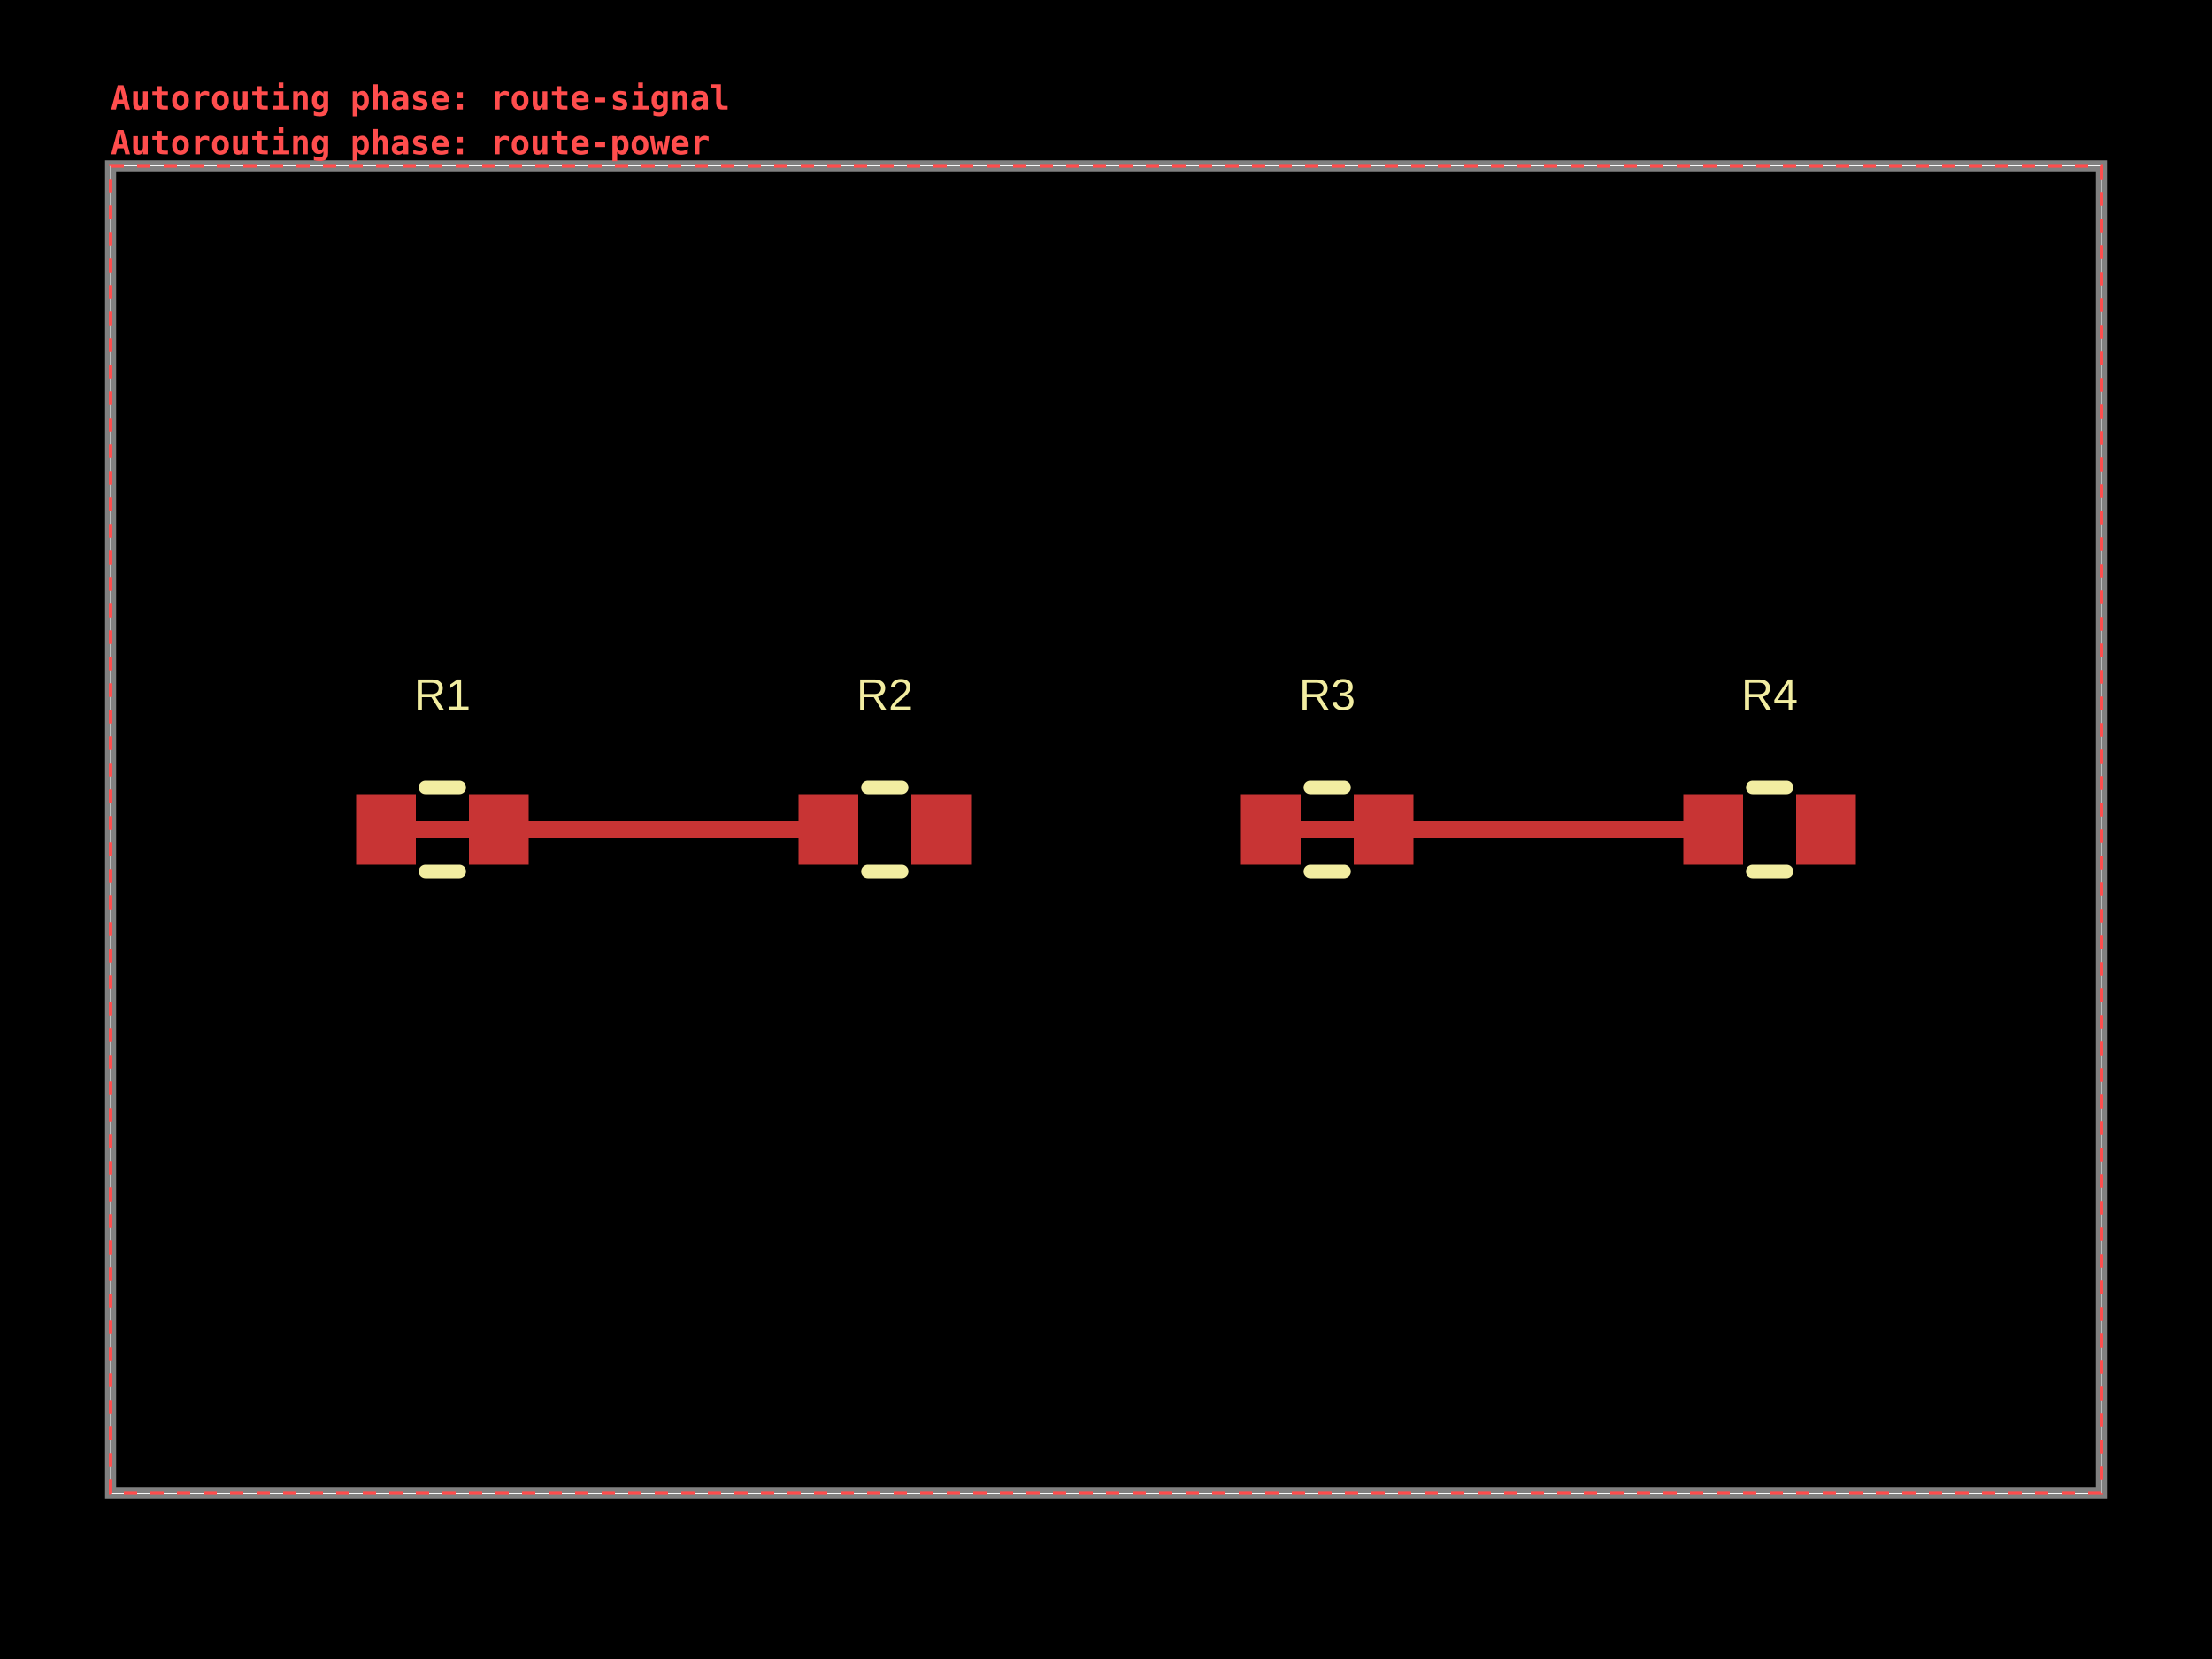
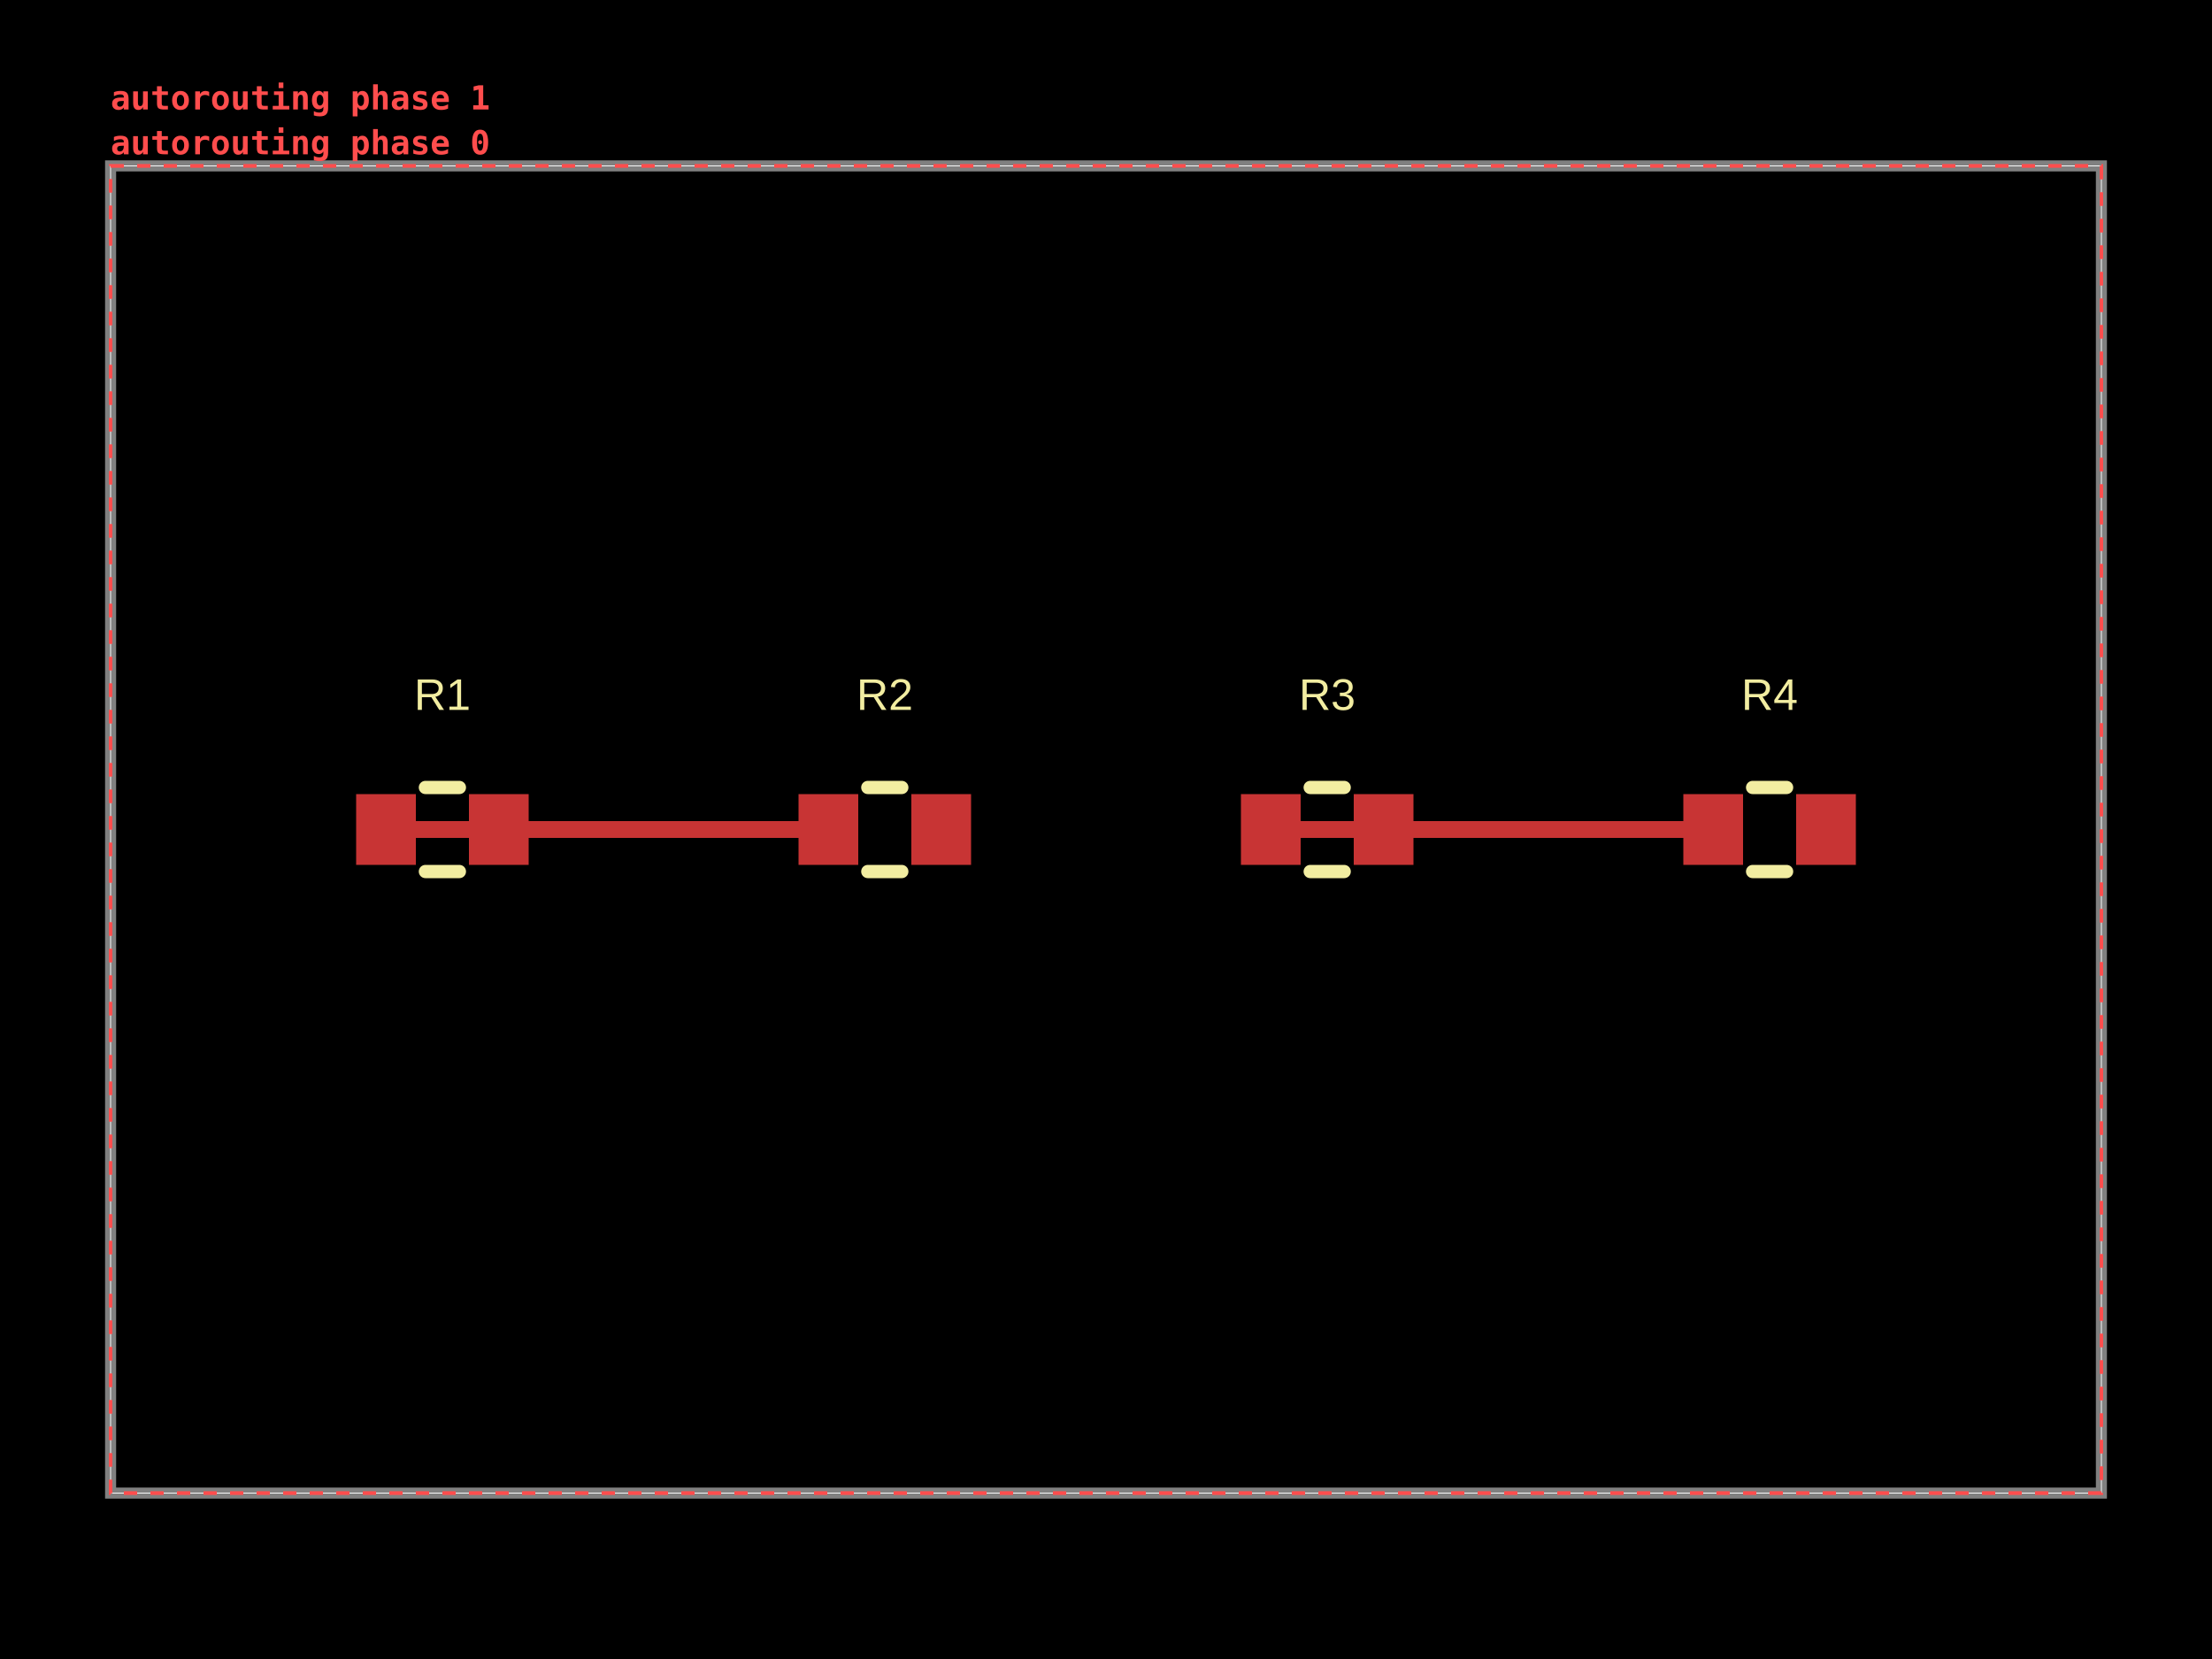
<svg xmlns="http://www.w3.org/2000/svg" width="800" height="600" data-software-used-string="@tscircuit/core@0.0.1731">
  <style />
  <rect class="boundary" x="0" y="0" fill="#000" width="800" height="600" data-type="pcb_background" data-pcb-layer="global" />
  <rect class="pcb-boundary" fill="none" stroke="#fff" stroke-width="0.3" x="40" y="60" width="720" height="480" data-type="pcb_boundary" data-pcb-layer="global" />
  <path class="pcb-board" d="M 40 540 L 760 540 L 760 60 L 40 60 Z" fill="none" stroke="rgba(255, 255, 255, 0.5)" stroke-width="4" data-type="pcb_board" data-pcb-layer="board" />
  <rect class="pcb-pad" fill="rgb(200, 52, 52)" x="128.8" y="287.2" width="21.6" height="25.6" data-type="pcb_smtpad" data-pcb-layer="top" data-pad-name="R1.pin1" />
  <rect class="pcb-pad" fill="rgb(200, 52, 52)" x="169.6" y="287.2" width="21.6" height="25.6" data-type="pcb_smtpad" data-pcb-layer="top" data-pad-name="R1.pin2" />
  <rect class="pcb-pad" fill="rgb(200, 52, 52)" x="288.8" y="287.2" width="21.6" height="25.6" data-type="pcb_smtpad" data-pcb-layer="top" data-pad-name="R2.pin1" />
  <rect class="pcb-pad" fill="rgb(200, 52, 52)" x="329.6" y="287.2" width="21.6" height="25.6" data-type="pcb_smtpad" data-pcb-layer="top" data-pad-name="R2.pin2" />
  <rect class="pcb-pad" fill="rgb(200, 52, 52)" x="448.8" y="287.2" width="21.6" height="25.6" data-type="pcb_smtpad" data-pcb-layer="top" data-pad-name="R3.pin1" />
  <rect class="pcb-pad" fill="rgb(200, 52, 52)" x="489.6" y="287.2" width="21.6" height="25.6" data-type="pcb_smtpad" data-pcb-layer="top" data-pad-name="R3.pin2" />
  <rect class="pcb-pad" fill="rgb(200, 52, 52)" x="608.8" y="287.2" width="21.6" height="25.6" data-type="pcb_smtpad" data-pcb-layer="top" data-pad-name="R4.pin1" />
  <rect class="pcb-pad" fill="rgb(200, 52, 52)" x="649.6" y="287.2" width="21.6" height="25.6" data-type="pcb_smtpad" data-pcb-layer="top" data-pad-name="R4.pin2" />
  <path class="pcb-trace" stroke="rgb(200, 52, 52)" fill="none" d="M 139.6 300 L 299.6 300" stroke-width="6" stroke-linecap="round" stroke-linejoin="round" shape-rendering="crispEdges" data-type="pcb_trace" data-pcb-layer="top" />
  <path class="pcb-trace" stroke="rgb(200, 52, 52)" fill="none" d="M 459.6 300 L 619.6 300" stroke-width="6" stroke-linecap="round" stroke-linejoin="round" shape-rendering="crispEdges" data-type="pcb_trace" data-pcb-layer="top" />
  <path class="pcb-silkscreen pcb-silkscreen-top" d="M 153.854 284.8 L 166.146 284.8" fill="none" stroke="#f2eda1" stroke-width="4.8" stroke-linecap="round" stroke-linejoin="round" data-pcb-component-id="pcb_component_0" data-pcb-silkscreen-path-id="pcb_silkscreen_path_0" data-type="pcb_silkscreen_path" data-pcb-layer="top" />
  <path class="pcb-silkscreen pcb-silkscreen-top" d="M 153.854 315.2 L 166.146 315.2" fill="none" stroke="#f2eda1" stroke-width="4.8" stroke-linecap="round" stroke-linejoin="round" data-pcb-component-id="pcb_component_0" data-pcb-silkscreen-path-id="pcb_silkscreen_path_1" data-type="pcb_silkscreen_path" data-pcb-layer="top" />
  <text x="0" y="0" dx="0" dy="0" fill="#f2eda1" font-family="Arial, sans-serif" font-size="16" text-anchor="middle" dominant-baseline="central" transform="matrix(1,0,0,1,160,251.2)" class="pcb-silkscreen-text pcb-silkscreen-top" data-pcb-silkscreen-text-id="pcb_silkscreen_text_0" stroke="none" data-type="pcb_silkscreen_text" data-pcb-layer="top">R1</text>
  <path class="pcb-silkscreen pcb-silkscreen-top" d="M 313.854 284.8 L 326.146 284.8" fill="none" stroke="#f2eda1" stroke-width="4.8" stroke-linecap="round" stroke-linejoin="round" data-pcb-component-id="pcb_component_1" data-pcb-silkscreen-path-id="pcb_silkscreen_path_2" data-type="pcb_silkscreen_path" data-pcb-layer="top" />
  <path class="pcb-silkscreen pcb-silkscreen-top" d="M 313.854 315.2 L 326.146 315.2" fill="none" stroke="#f2eda1" stroke-width="4.8" stroke-linecap="round" stroke-linejoin="round" data-pcb-component-id="pcb_component_1" data-pcb-silkscreen-path-id="pcb_silkscreen_path_3" data-type="pcb_silkscreen_path" data-pcb-layer="top" />
  <text x="0" y="0" dx="0" dy="0" fill="#f2eda1" font-family="Arial, sans-serif" font-size="16" text-anchor="middle" dominant-baseline="central" transform="matrix(1,0,0,1,320,251.2)" class="pcb-silkscreen-text pcb-silkscreen-top" data-pcb-silkscreen-text-id="pcb_silkscreen_text_1" stroke="none" data-type="pcb_silkscreen_text" data-pcb-layer="top">R2</text>
  <path class="pcb-silkscreen pcb-silkscreen-top" d="M 473.854 284.8 L 486.146 284.8" fill="none" stroke="#f2eda1" stroke-width="4.8" stroke-linecap="round" stroke-linejoin="round" data-pcb-component-id="pcb_component_2" data-pcb-silkscreen-path-id="pcb_silkscreen_path_4" data-type="pcb_silkscreen_path" data-pcb-layer="top" />
  <path class="pcb-silkscreen pcb-silkscreen-top" d="M 473.854 315.2 L 486.146 315.2" fill="none" stroke="#f2eda1" stroke-width="4.8" stroke-linecap="round" stroke-linejoin="round" data-pcb-component-id="pcb_component_2" data-pcb-silkscreen-path-id="pcb_silkscreen_path_5" data-type="pcb_silkscreen_path" data-pcb-layer="top" />
  <text x="0" y="0" dx="0" dy="0" fill="#f2eda1" font-family="Arial, sans-serif" font-size="16" text-anchor="middle" dominant-baseline="central" transform="matrix(1,0,0,1,480,251.2)" class="pcb-silkscreen-text pcb-silkscreen-top" data-pcb-silkscreen-text-id="pcb_silkscreen_text_2" stroke="none" data-type="pcb_silkscreen_text" data-pcb-layer="top">R3</text>
  <path class="pcb-silkscreen pcb-silkscreen-top" d="M 633.854 284.8 L 646.146 284.8" fill="none" stroke="#f2eda1" stroke-width="4.8" stroke-linecap="round" stroke-linejoin="round" data-pcb-component-id="pcb_component_3" data-pcb-silkscreen-path-id="pcb_silkscreen_path_6" data-type="pcb_silkscreen_path" data-pcb-layer="top" />
  <path class="pcb-silkscreen pcb-silkscreen-top" d="M 633.854 315.2 L 646.146 315.2" fill="none" stroke="#f2eda1" stroke-width="4.8" stroke-linecap="round" stroke-linejoin="round" data-pcb-component-id="pcb_component_3" data-pcb-silkscreen-path-id="pcb_silkscreen_path_7" data-type="pcb_silkscreen_path" data-pcb-layer="top" />
  <text x="0" y="0" dx="0" dy="0" fill="#f2eda1" font-family="Arial, sans-serif" font-size="16" text-anchor="middle" dominant-baseline="central" transform="matrix(1,0,0,1,640,251.2)" class="pcb-silkscreen-text pcb-silkscreen-top" data-pcb-silkscreen-text-id="pcb_silkscreen_text_3" stroke="none" data-type="pcb_silkscreen_text" data-pcb-layer="top">R4</text>
  <g data-type="pcb_debug_object" data-pcb-layer="overlay" data-pcb-debug-object-id="pcb_debug_object_0" data-debug-shape="rect">
    <rect x="40" y="60" width="720" height="480" fill="none" stroke="#ff4d4d" stroke-width="1.2" stroke-dasharray="4.8,4.8" />
-     <text x="40" y="55.8" fill="#ff4d4d" font-family="monospace" font-size="12" font-weight="600" text-anchor="start">Autorouting phase: route-power</text>
+     <text x="40" y="55.8" fill="#ff4d4d" font-family="monospace" font-size="12" font-weight="600" text-anchor="start">autorouting phase 0</text>
  </g>
  <g data-type="pcb_debug_object" data-pcb-layer="overlay" data-pcb-debug-object-id="pcb_debug_object_1" data-debug-shape="rect">
    <rect x="40" y="60" width="720" height="480" fill="none" stroke="#ff4d4d" stroke-width="1.2" stroke-dasharray="4.8,4.8" />
-     <text x="40" y="39.6" fill="#ff4d4d" font-family="monospace" font-size="12" font-weight="600" text-anchor="start">Autorouting phase: route-signal</text>
+     <text x="40" y="39.6" fill="#ff4d4d" font-family="monospace" font-size="12" font-weight="600" text-anchor="start">autorouting phase 1</text>
  </g>
</svg>
